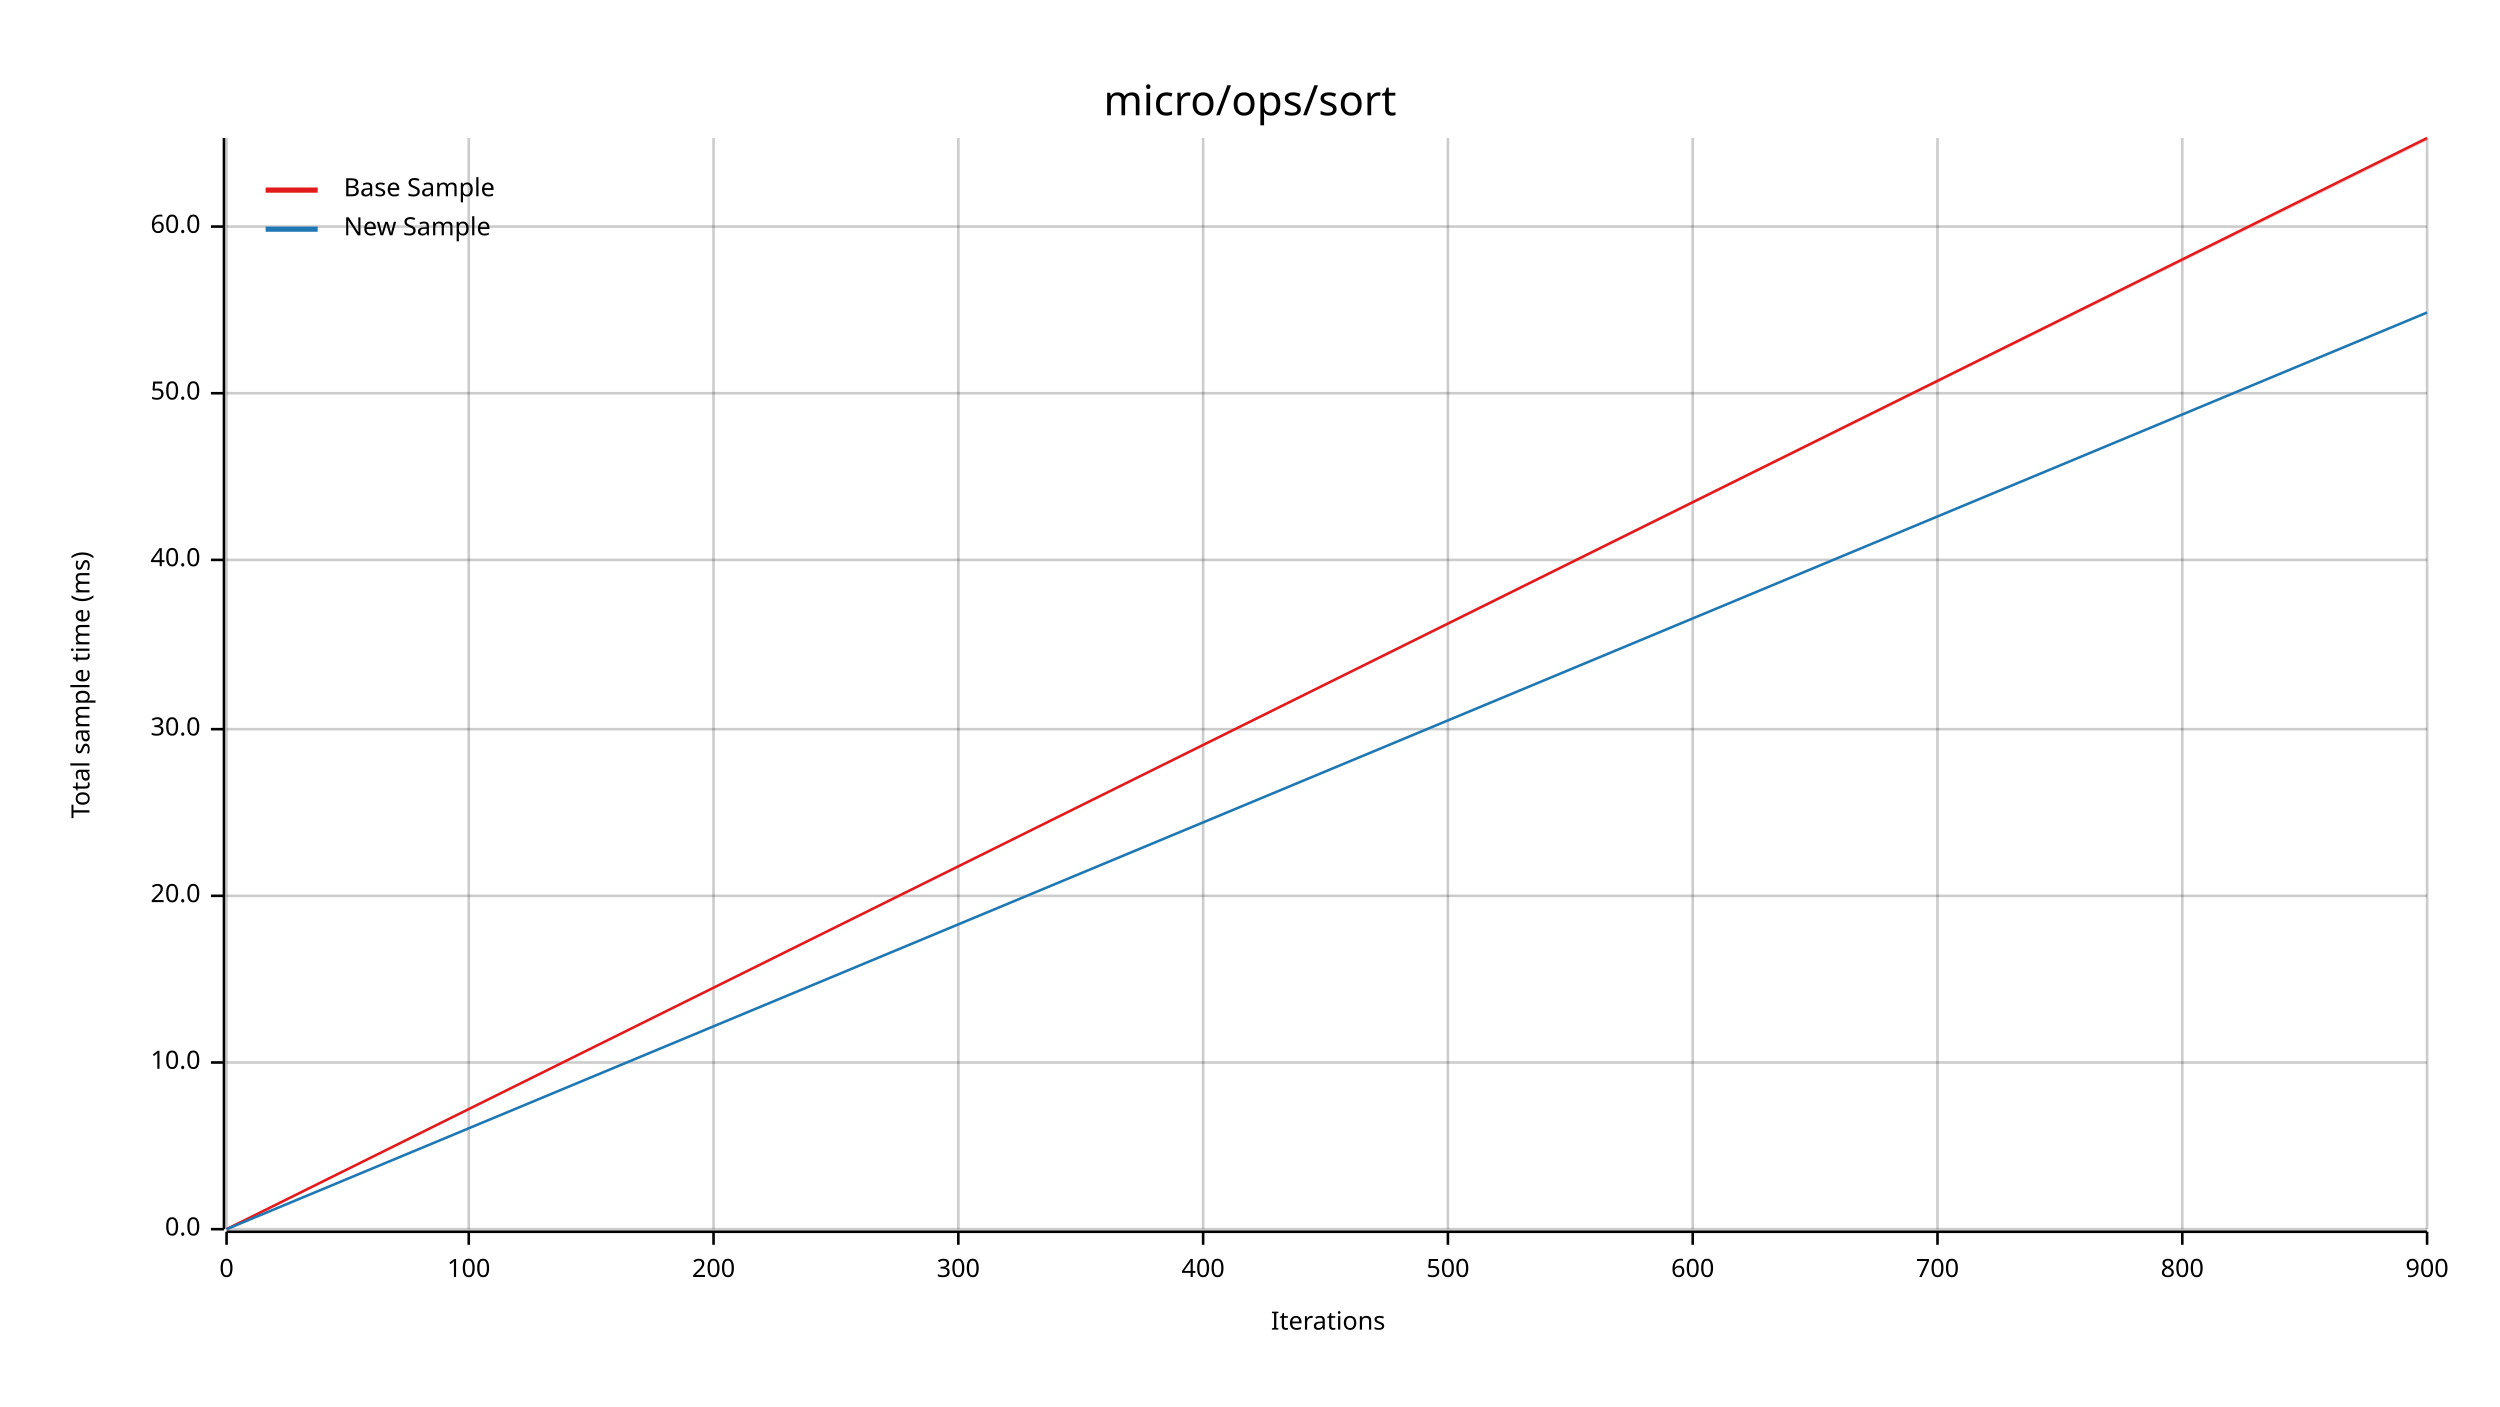
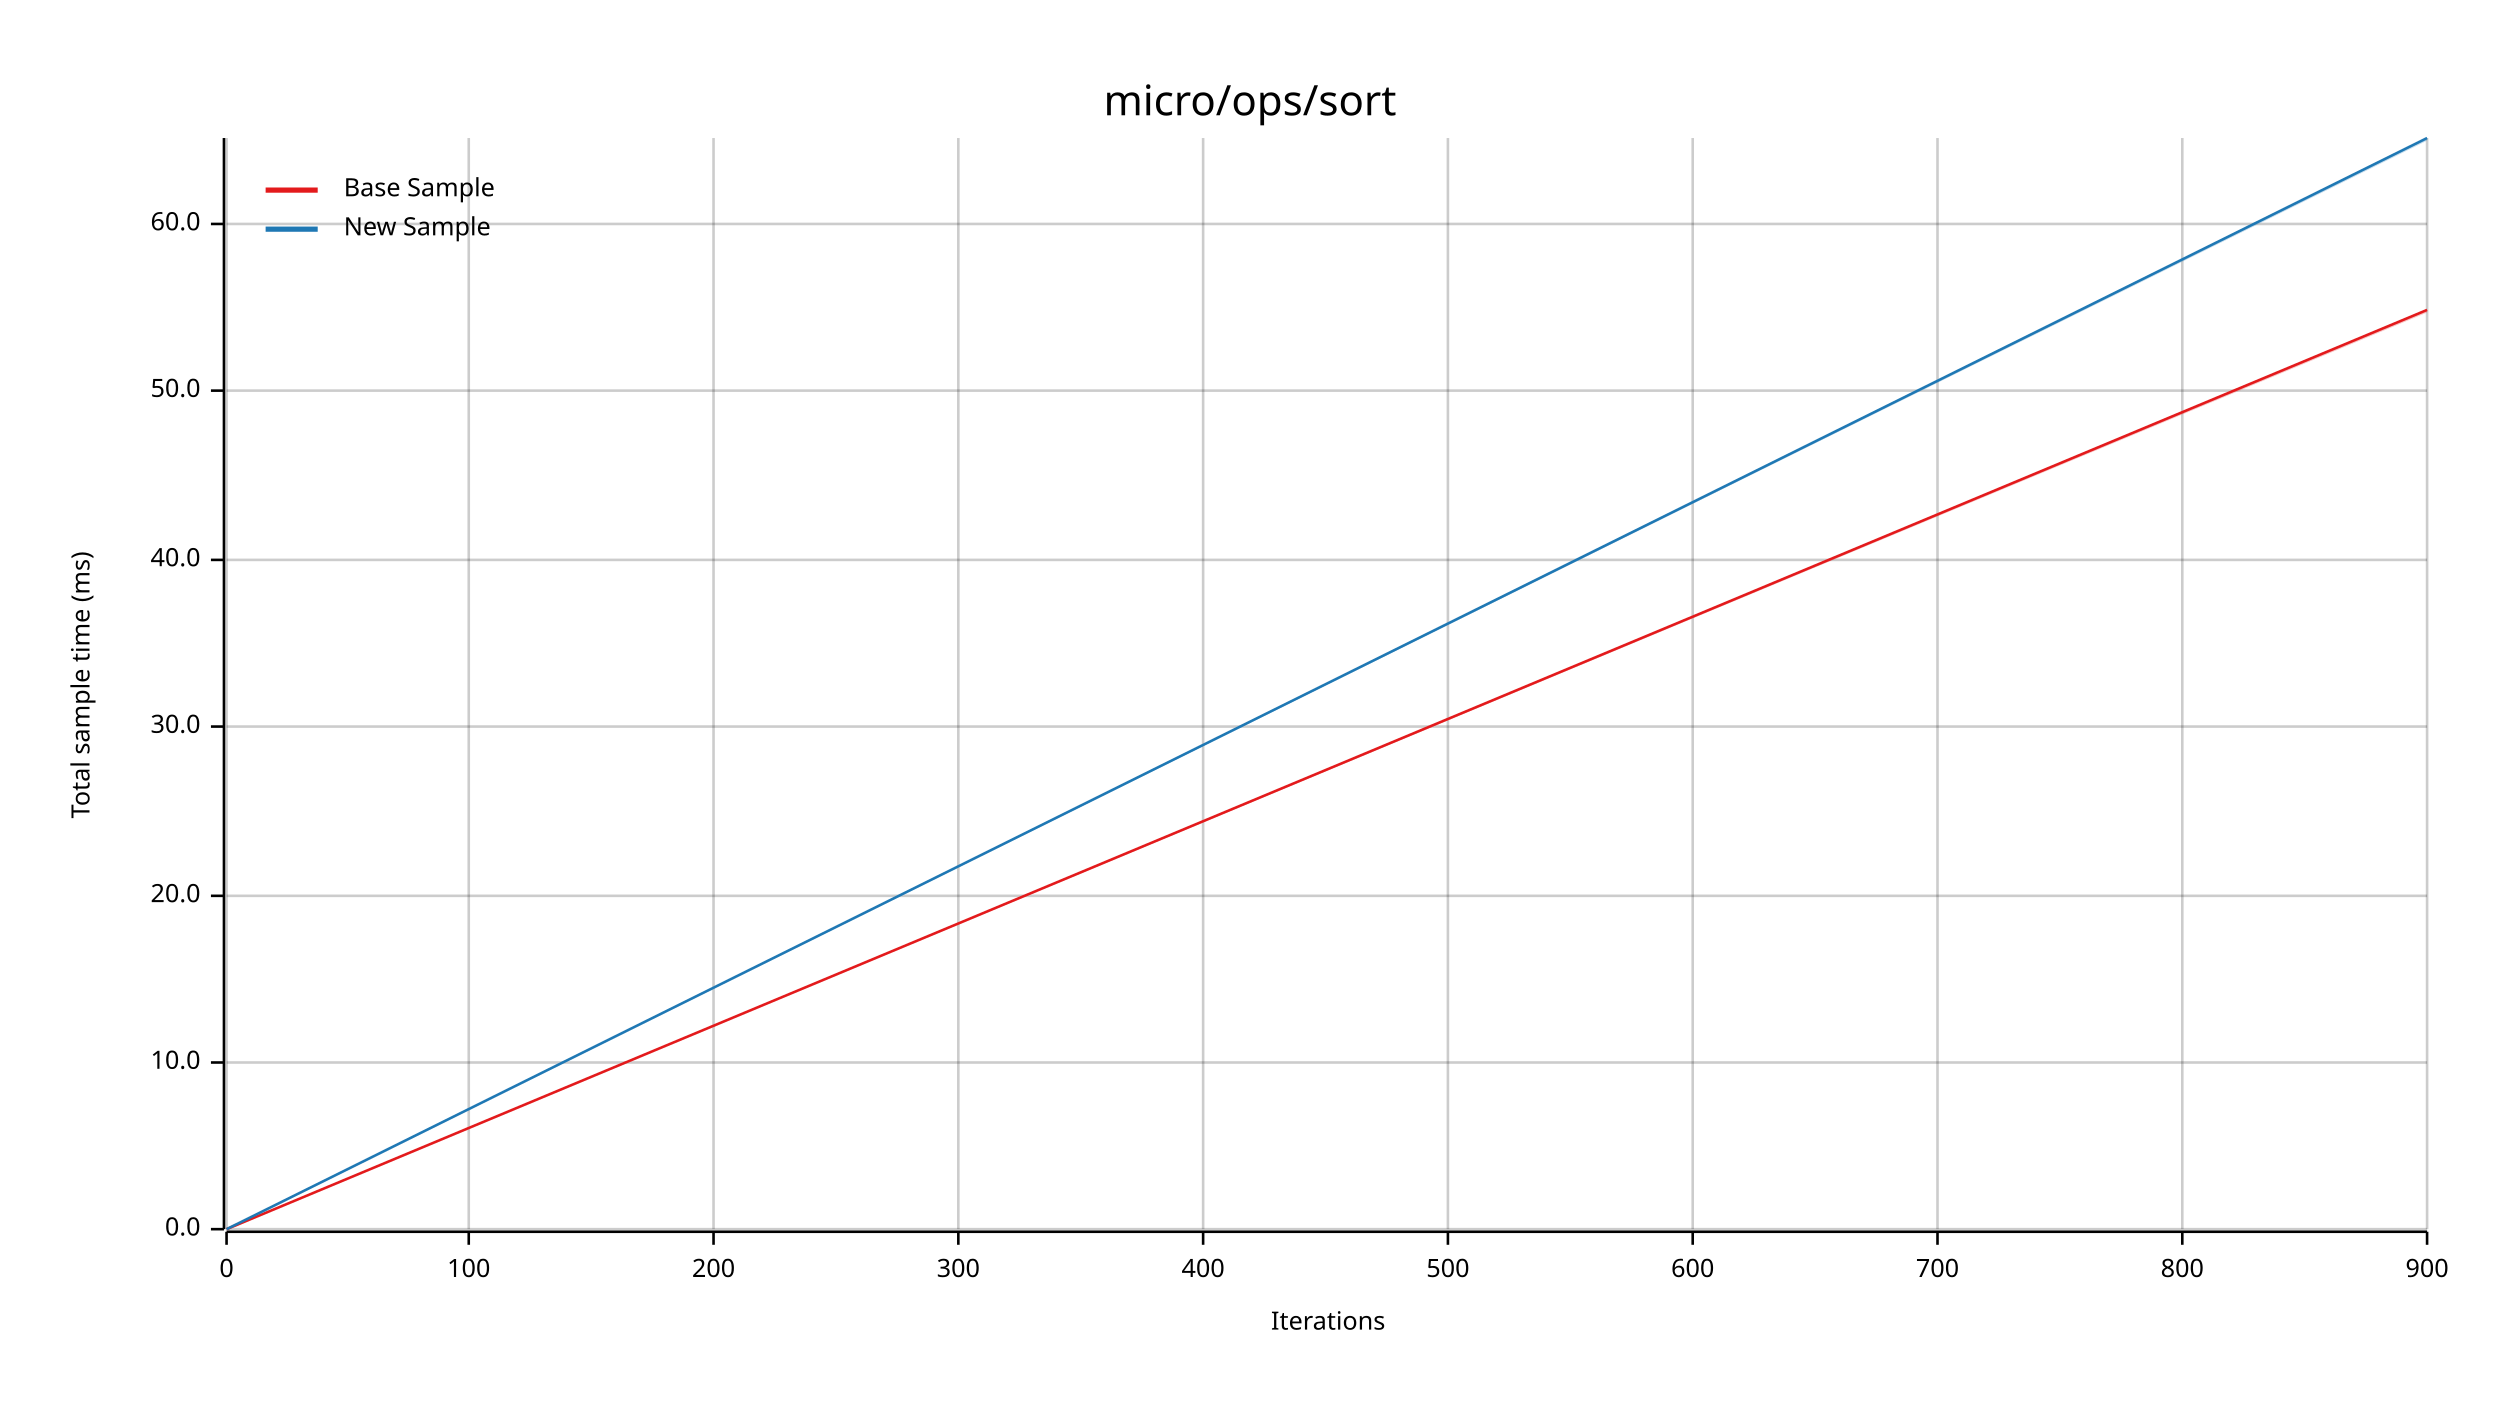
<svg xmlns="http://www.w3.org/2000/svg" width="960" height="540" viewBox="0 0 960 540">
  <text x="480" y="32" dy="0.76em" text-anchor="middle" font-family="sans-serif" font-size="16.129" opacity="1" fill="#000000">
micro/ops/sort
</text>
  <text x="27" y="263" dy="0.76em" text-anchor="middle" font-family="sans-serif" font-size="9.677" opacity="1" fill="#000000" transform="rotate(270, 27, 263)">
Total sample time (ms)
</text>
  <text x="510" y="513" dy="-0.5ex" text-anchor="middle" font-family="sans-serif" font-size="9.677" opacity="1" fill="#000000">
Iterations
</text>
  <line opacity="0.2" stroke="#000000" stroke-width="1" x1="87" y1="472" x2="87" y2="53" />
  <line opacity="0.2" stroke="#000000" stroke-width="1" x1="180" y1="472" x2="180" y2="53" />
  <line opacity="0.2" stroke="#000000" stroke-width="1" x1="274" y1="472" x2="274" y2="53" />
  <line opacity="0.2" stroke="#000000" stroke-width="1" x1="368" y1="472" x2="368" y2="53" />
  <line opacity="0.2" stroke="#000000" stroke-width="1" x1="462" y1="472" x2="462" y2="53" />
  <line opacity="0.2" stroke="#000000" stroke-width="1" x1="556" y1="472" x2="556" y2="53" />
  <line opacity="0.2" stroke="#000000" stroke-width="1" x1="650" y1="472" x2="650" y2="53" />
  <line opacity="0.2" stroke="#000000" stroke-width="1" x1="744" y1="472" x2="744" y2="53" />
  <line opacity="0.2" stroke="#000000" stroke-width="1" x1="838" y1="472" x2="838" y2="53" />
  <line opacity="0.2" stroke="#000000" stroke-width="1" x1="932" y1="472" x2="932" y2="53" />
  <line opacity="0.2" stroke="#000000" stroke-width="1" x1="87" y1="472" x2="932" y2="472" />
  <line opacity="0.2" stroke="#000000" stroke-width="1" x1="87" y1="408" x2="932" y2="408" />
  <line opacity="0.2" stroke="#000000" stroke-width="1" x1="87" y1="344" x2="932" y2="344" />
-   <line opacity="0.2" stroke="#000000" stroke-width="1" x1="87" y1="280" x2="932" y2="280" />
+   <line opacity="0.2" stroke="#000000" stroke-width="1" x1="87" y1="279" x2="932" y2="279" />
  <line opacity="0.2" stroke="#000000" stroke-width="1" x1="87" y1="215" x2="932" y2="215" />
-   <line opacity="0.2" stroke="#000000" stroke-width="1" x1="87" y1="151" x2="932" y2="151" />
-   <line opacity="0.2" stroke="#000000" stroke-width="1" x1="87" y1="87" x2="932" y2="87" />
+   <line opacity="0.2" stroke="#000000" stroke-width="1" x1="87" y1="150" x2="932" y2="150" />
+   <line opacity="0.2" stroke="#000000" stroke-width="1" x1="87" y1="86" x2="932" y2="86" />
  <polyline fill="none" opacity="1" stroke="#000000" stroke-width="1" points="86,53 86,472 " />
  <text x="77" y="472" dy="0.5ex" text-anchor="end" font-family="sans-serif" font-size="9.677" opacity="1" fill="#000000">
0.0
</text>
  <polyline fill="none" opacity="1" stroke="#000000" stroke-width="1" points="81,472 86,472 " />
  <text x="77" y="408" dy="0.5ex" text-anchor="end" font-family="sans-serif" font-size="9.677" opacity="1" fill="#000000">
10.0
</text>
  <polyline fill="none" opacity="1" stroke="#000000" stroke-width="1" points="81,408 86,408 " />
  <text x="77" y="344" dy="0.5ex" text-anchor="end" font-family="sans-serif" font-size="9.677" opacity="1" fill="#000000">
20.0
</text>
  <polyline fill="none" opacity="1" stroke="#000000" stroke-width="1" points="81,344 86,344 " />
-   <text x="77" y="280" dy="0.5ex" text-anchor="end" font-family="sans-serif" font-size="9.677" opacity="1" fill="#000000">
+   <text x="77" y="279" dy="0.5ex" text-anchor="end" font-family="sans-serif" font-size="9.677" opacity="1" fill="#000000">
30.0
</text>
-   <polyline fill="none" opacity="1" stroke="#000000" stroke-width="1" points="81,280 86,280 " />
+   <polyline fill="none" opacity="1" stroke="#000000" stroke-width="1" points="81,279 86,279 " />
  <text x="77" y="215" dy="0.5ex" text-anchor="end" font-family="sans-serif" font-size="9.677" opacity="1" fill="#000000">
40.0
</text>
  <polyline fill="none" opacity="1" stroke="#000000" stroke-width="1" points="81,215 86,215 " />
-   <text x="77" y="151" dy="0.5ex" text-anchor="end" font-family="sans-serif" font-size="9.677" opacity="1" fill="#000000">
+   <text x="77" y="150" dy="0.5ex" text-anchor="end" font-family="sans-serif" font-size="9.677" opacity="1" fill="#000000">
50.0
</text>
-   <polyline fill="none" opacity="1" stroke="#000000" stroke-width="1" points="81,151 86,151 " />
-   <text x="77" y="87" dy="0.5ex" text-anchor="end" font-family="sans-serif" font-size="9.677" opacity="1" fill="#000000">
+   <polyline fill="none" opacity="1" stroke="#000000" stroke-width="1" points="81,150 86,150 " />
+   <text x="77" y="86" dy="0.5ex" text-anchor="end" font-family="sans-serif" font-size="9.677" opacity="1" fill="#000000">
60.0
</text>
-   <polyline fill="none" opacity="1" stroke="#000000" stroke-width="1" points="81,87 86,87 " />
+   <polyline fill="none" opacity="1" stroke="#000000" stroke-width="1" points="81,86 86,86 " />
  <polyline fill="none" opacity="1" stroke="#000000" stroke-width="1" points="87,473 932,473 " />
  <text x="87" y="483" dy="0.76em" text-anchor="middle" font-family="sans-serif" font-size="9.677" opacity="1" fill="#000000">
0
</text>
  <polyline fill="none" opacity="1" stroke="#000000" stroke-width="1" points="87,473 87,478 " />
  <text x="180" y="483" dy="0.76em" text-anchor="middle" font-family="sans-serif" font-size="9.677" opacity="1" fill="#000000">
100
</text>
  <polyline fill="none" opacity="1" stroke="#000000" stroke-width="1" points="180,473 180,478 " />
  <text x="274" y="483" dy="0.76em" text-anchor="middle" font-family="sans-serif" font-size="9.677" opacity="1" fill="#000000">
200
</text>
  <polyline fill="none" opacity="1" stroke="#000000" stroke-width="1" points="274,473 274,478 " />
  <text x="368" y="483" dy="0.76em" text-anchor="middle" font-family="sans-serif" font-size="9.677" opacity="1" fill="#000000">
300
</text>
  <polyline fill="none" opacity="1" stroke="#000000" stroke-width="1" points="368,473 368,478 " />
  <text x="462" y="483" dy="0.76em" text-anchor="middle" font-family="sans-serif" font-size="9.677" opacity="1" fill="#000000">
400
</text>
  <polyline fill="none" opacity="1" stroke="#000000" stroke-width="1" points="462,473 462,478 " />
  <text x="556" y="483" dy="0.76em" text-anchor="middle" font-family="sans-serif" font-size="9.677" opacity="1" fill="#000000">
500
</text>
  <polyline fill="none" opacity="1" stroke="#000000" stroke-width="1" points="556,473 556,478 " />
  <text x="650" y="483" dy="0.76em" text-anchor="middle" font-family="sans-serif" font-size="9.677" opacity="1" fill="#000000">
600
</text>
  <polyline fill="none" opacity="1" stroke="#000000" stroke-width="1" points="650,473 650,478 " />
  <text x="744" y="483" dy="0.76em" text-anchor="middle" font-family="sans-serif" font-size="9.677" opacity="1" fill="#000000">
700
</text>
  <polyline fill="none" opacity="1" stroke="#000000" stroke-width="1" points="744,473 744,478 " />
  <text x="838" y="483" dy="0.76em" text-anchor="middle" font-family="sans-serif" font-size="9.677" opacity="1" fill="#000000">
800
</text>
  <polyline fill="none" opacity="1" stroke="#000000" stroke-width="1" points="838,473 838,478 " />
  <text x="932" y="483" dy="0.76em" text-anchor="middle" font-family="sans-serif" font-size="9.677" opacity="1" fill="#000000">
900
</text>
  <polyline fill="none" opacity="1" stroke="#000000" stroke-width="1" points="932,473 932,478 " />
-   <polyline fill="none" opacity="1" stroke="#E31A1C" stroke-width="1" points="87,472 932,53 " />
-   <polygon opacity="0.25" fill="#E31A1C" points="87,472 932,54 932,53 " />
-   <polyline fill="none" opacity="1" stroke="#1F78B4" stroke-width="1" points="87,472 932,120 " />
-   <polygon opacity="0.25" fill="#1F78B4" points="87,472 932,120 932,120 " />
+   <polyline fill="none" opacity="1" stroke="#E31A1C" stroke-width="1" points="87,472 932,119 " />
+   <polygon opacity="0.25" fill="#E31A1C" points="87,472 932,120 932,119 " />
+   <polyline fill="none" opacity="1" stroke="#1F78B4" stroke-width="1" points="87,472 932,53 " />
+   <polygon opacity="0.25" fill="#1F78B4" points="87,472 932,54 932,53 " />
  <text x="132" y="68" dy="0.76em" text-anchor="start" font-family="sans-serif" font-size="9.677" opacity="1" fill="#000000">
Base Sample
</text>
  <text x="132" y="83" dy="0.76em" text-anchor="start" font-family="sans-serif" font-size="9.677" opacity="1" fill="#000000">
New Sample
</text>
  <polyline fill="none" opacity="1" stroke="#E31A1C" stroke-width="2" points="102,73 122,73 " />
  <polyline fill="none" opacity="1" stroke="#1F78B4" stroke-width="2" points="102,88 122,88 " />
</svg>
